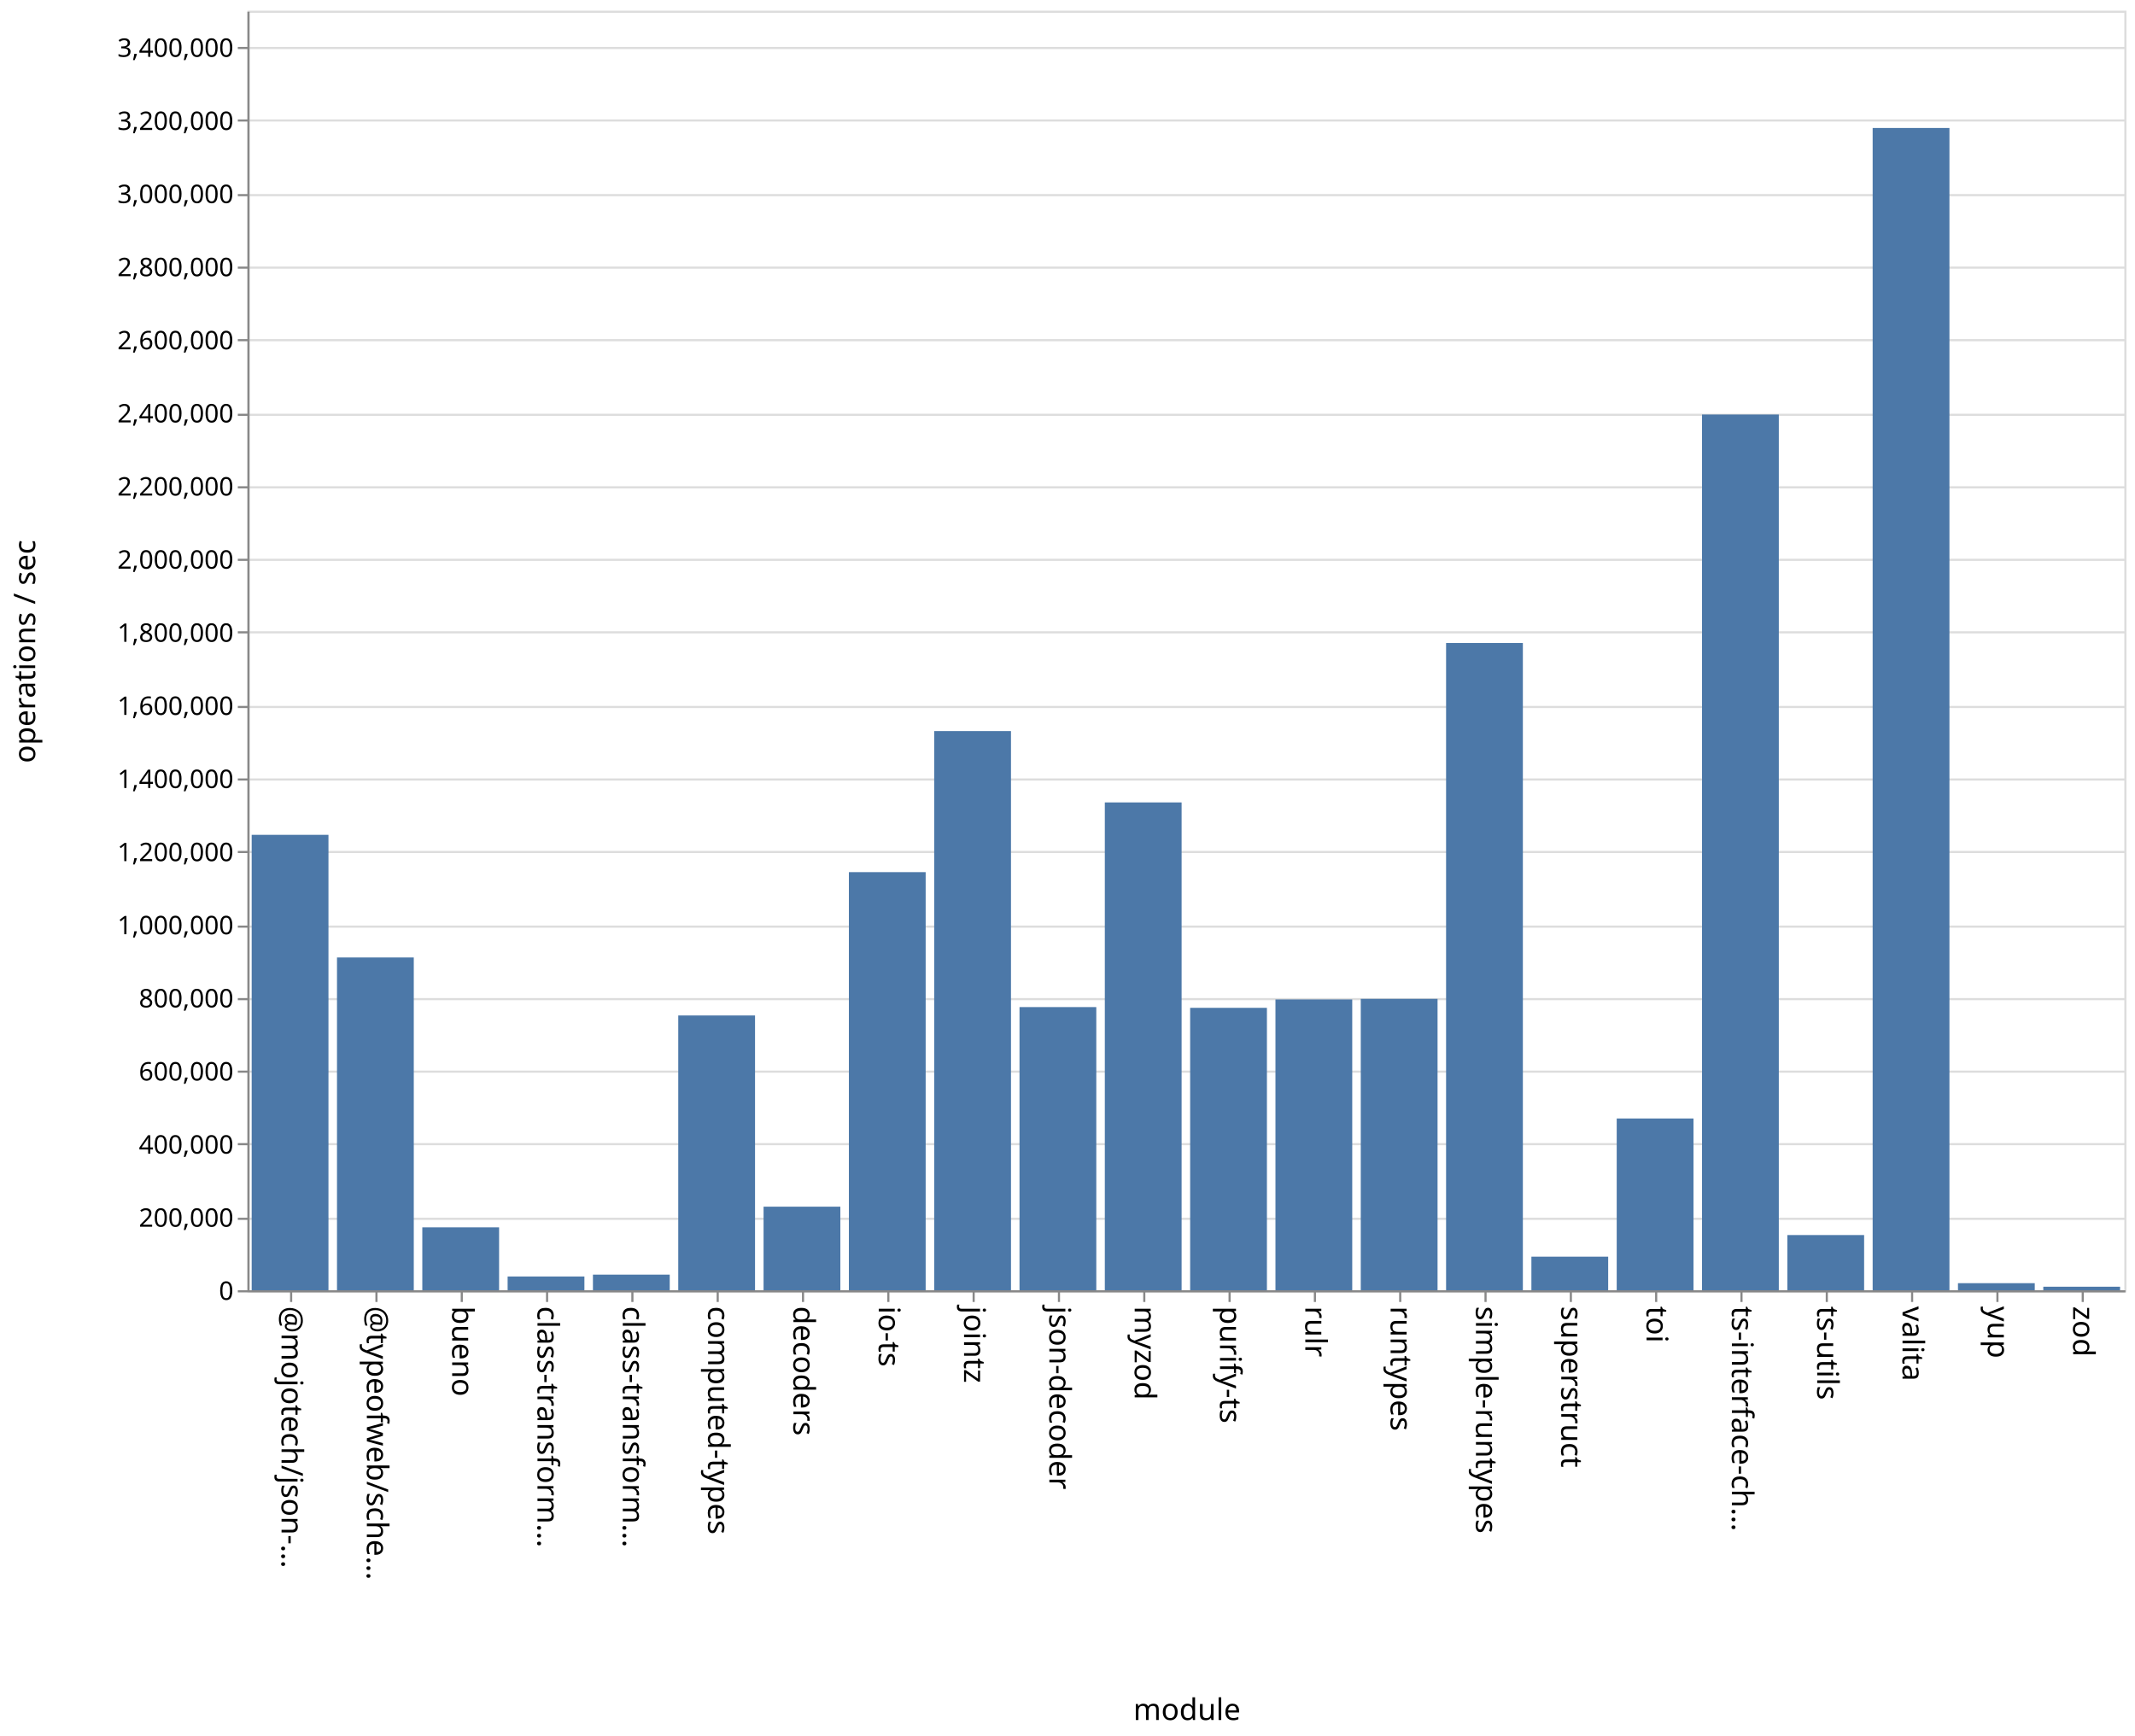
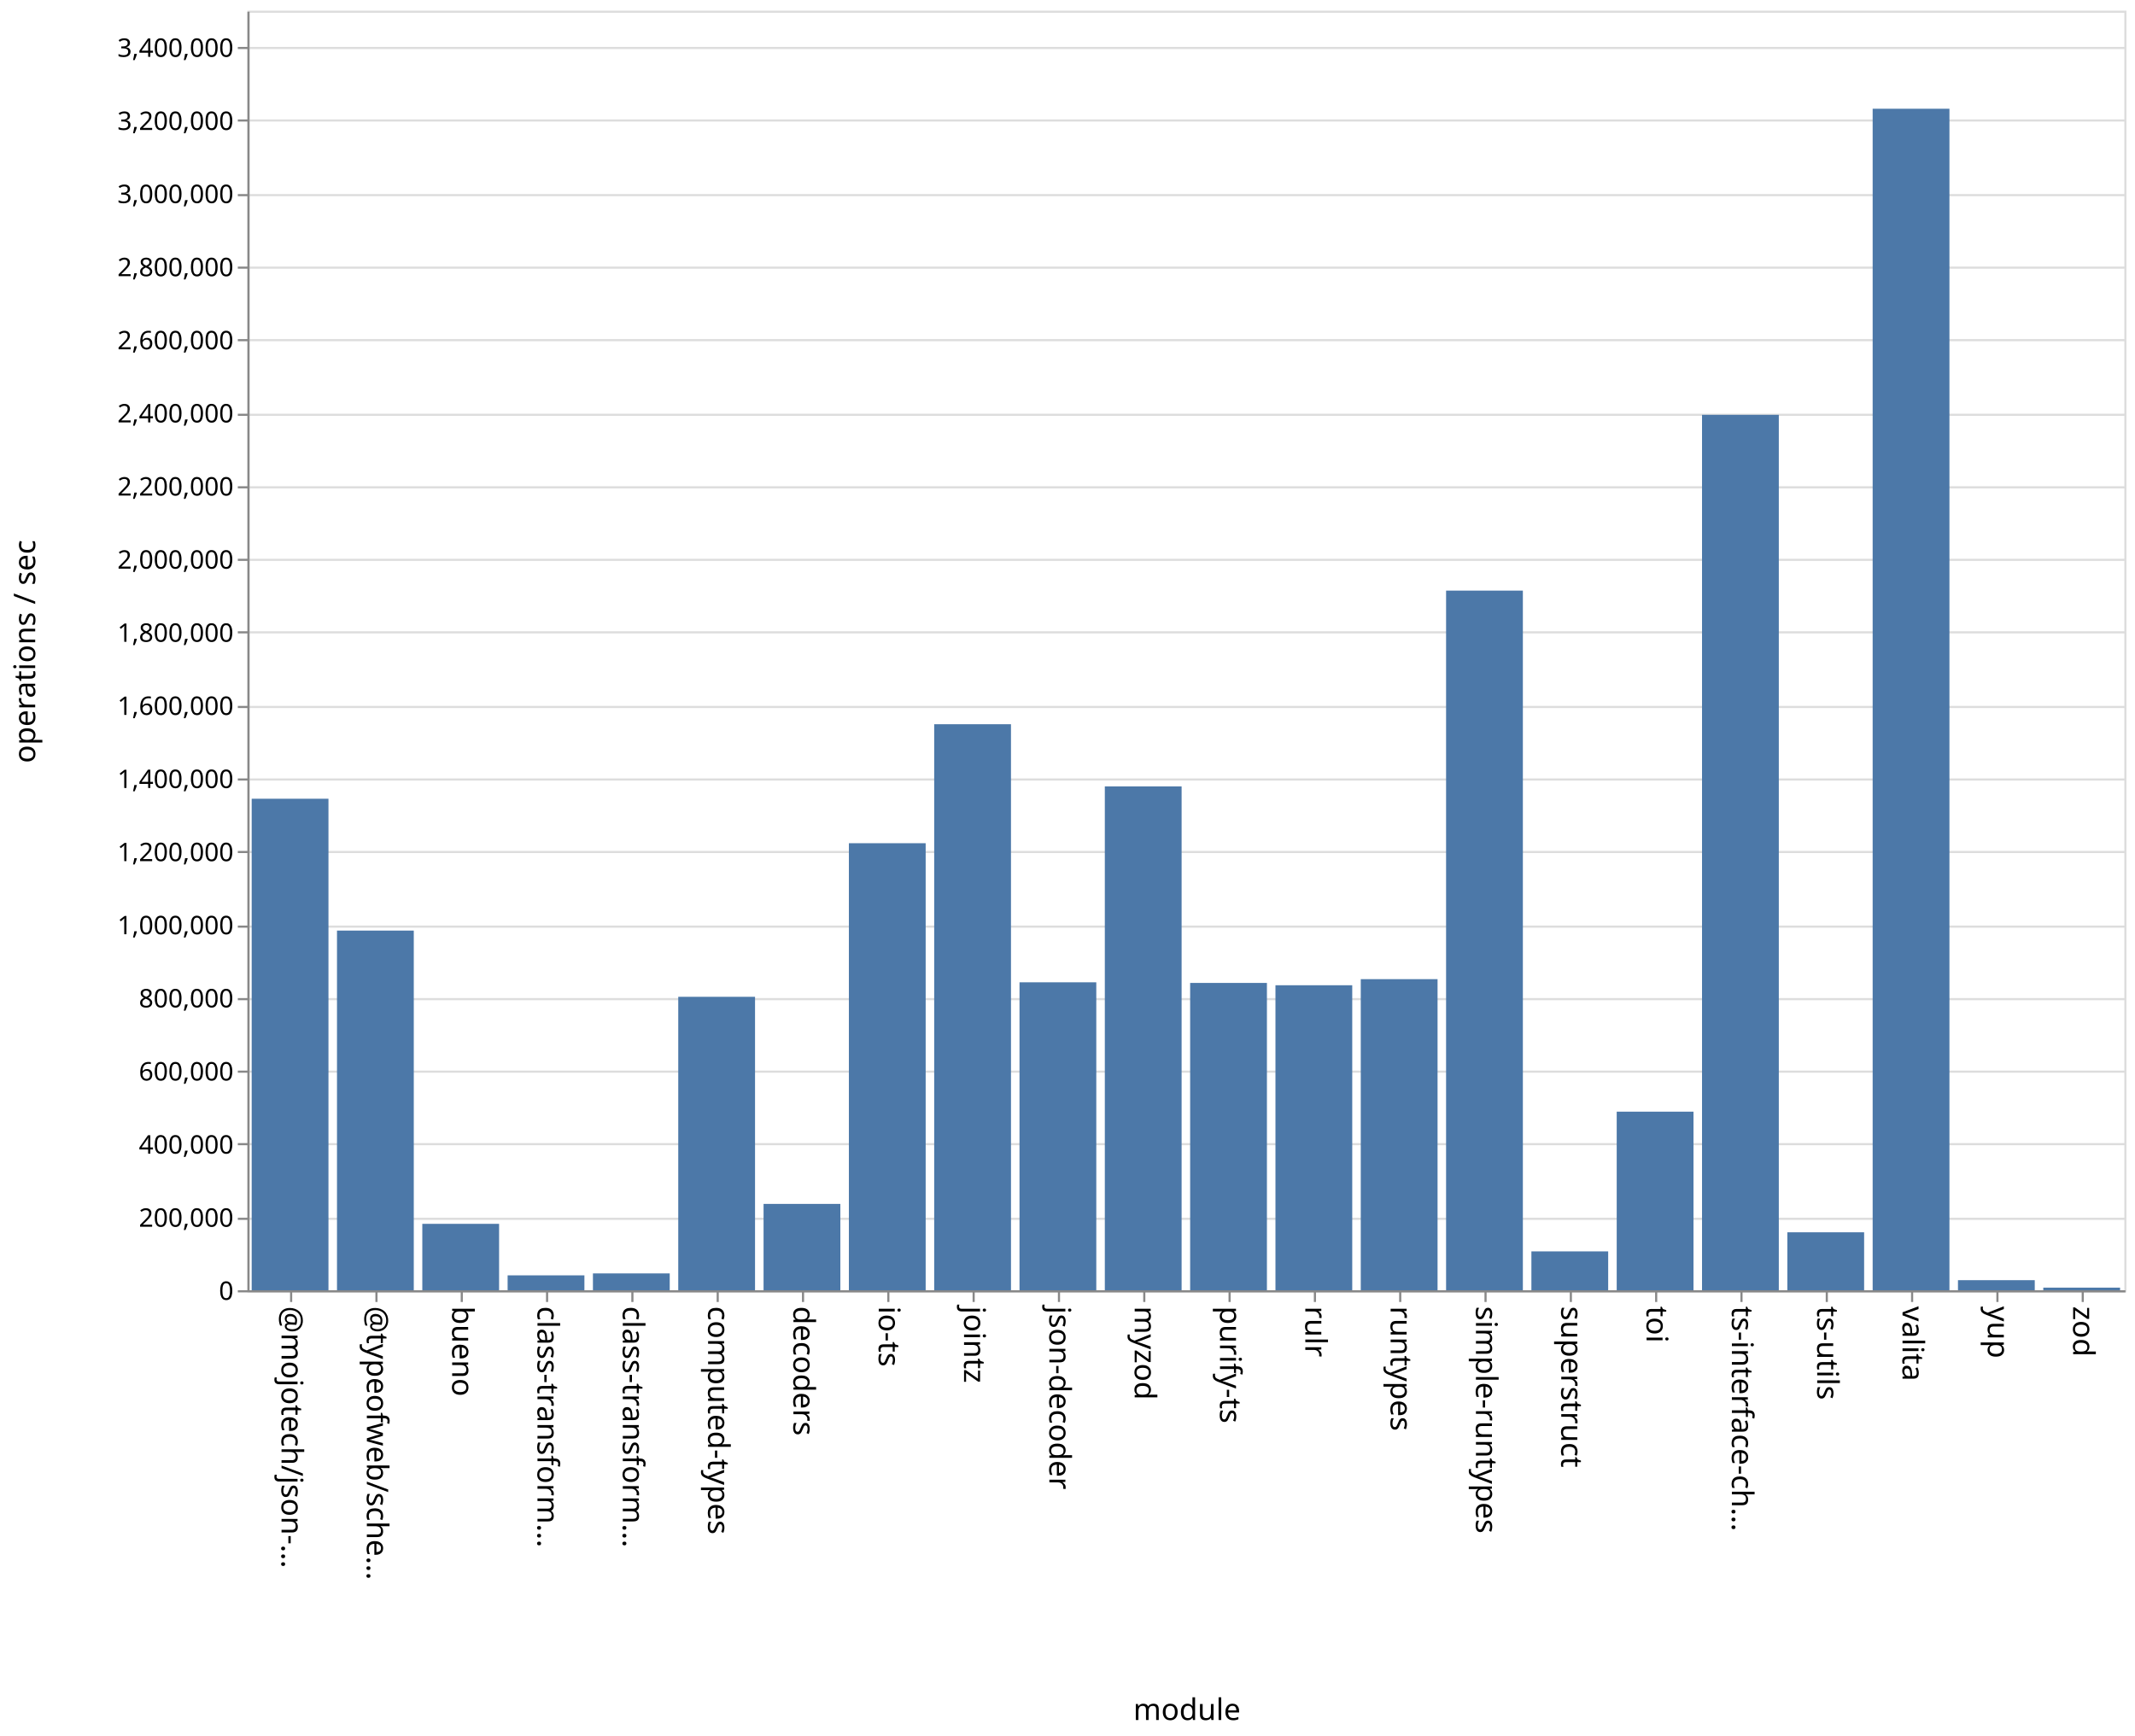
<svg xmlns="http://www.w3.org/2000/svg" class="marks" width="1001" height="814">
  <path fill="#fff" d="M0 0h1001v814H0z" />
  <g class="mark-group role-frame root" aria-roledescription="group mark container" fill="none" stroke-miterlimit="10">
    <path class="background" aria-hidden="true" d="M116.5 5.5h880v600h-880z" stroke="#ddd" />
    <g class="mark-group role-axis" aria-roledescription="axis" aria-label="Y-axis for a linear scale with values from 0 to 3,500,000">
      <path class="background" aria-hidden="true" d="M116.5 5.5z" pointer-events="none" />
      <g class="mark-rule role-axis-grid" pointer-events="none" stroke="#ddd">
        <path d="M116.5 605.5h880M116.5 571.5h880M116.5 536.5h880M116.5 502.5h880M116.5 468.5h880M116.5 434.5h880M116.5 399.5h880M116.5 365.5h880M116.5 331.5h880M116.5 296.5h880M116.5 262.5h880M116.5 228.5h880M116.5 194.5h880M116.5 159.5h880M116.5 125.5h880M116.5 91.5h880M116.5 56.5h880M116.5 22.5h880" />
      </g>
    </g>
    <g class="mark-group role-axis" aria-roledescription="axis" aria-label="X-axis titled 'module' for a discrete scale with 22 values: @mojotech/json-type-validation, @typeofweb/schema, bueno, class-transformer-validator-async, class-transformer-validator-sync, ending with zod">
      <path class="background" aria-hidden="true" d="M116.5 605.5z" pointer-events="none" />
      <g class="mark-rule role-axis-tick" pointer-events="none" stroke="#888">
        <path d="M136.5 605.5v5M176.5 605.5v5M216.5 605.5v5M256.5 605.5v5M296.5 605.5v5M336.5 605.5v5M376.5 605.5v5M416.5 605.5v5M456.5 605.5v5M496.5 605.5v5M536.5 605.5v5M576.5 605.5v5M616.5 605.5v5M656.5 605.5v5M696.5 605.5v5M736.5 605.5v5M776.5 605.5v5M816.5 605.5v5M856.5 605.5v5M896.5 605.5v5M936.5 605.5v5M976.5 605.5v5" />
      </g>
      <g class="mark-text role-axis-label" pointer-events="none" font-family="sans-serif" font-size="14" fill="#000">
        <text transform="rotate(90 -240.25 372.25)">@mojotech/json-…</text>
        <text transform="rotate(90 -220.25 392.25)">@typeofweb/sche…</text>
        <text transform="rotate(90 -200.25 412.25)">bueno</text>
        <text transform="rotate(90 -180.25 432.25)">class-transform…</text>
        <text transform="rotate(90 -160.25 452.25)">class-transform…</text>
        <text transform="rotate(90 -140.25 472.25)">computed-types</text>
        <text transform="rotate(90 -120.25 492.25)">decoders</text>
        <text transform="rotate(90 -100.25 512.25)">io-ts</text>
        <text transform="rotate(90 -80.25 532.25)">jointz</text>
        <text transform="rotate(90 -60.25 552.25)">json-decoder</text>
        <text transform="rotate(90 -40.25 572.25)">myzod</text>
        <text transform="rotate(90 -20.25 592.25)">purify-ts</text>
        <text transform="rotate(90 -.25 612.25)">rulr</text>
        <text transform="rotate(90 19.75 632.25)">runtypes</text>
        <text transform="rotate(90 39.75 652.25)">simple-runtypes</text>
        <text transform="rotate(90 59.75 672.25)">superstruct</text>
        <text transform="rotate(90 79.75 692.25)">toi</text>
        <text transform="rotate(90 99.75 712.25)">ts-interface-ch…</text>
        <text transform="rotate(90 119.75 732.25)">ts-utils</text>
        <text transform="rotate(90 139.75 752.25)">valita</text>
        <text transform="rotate(90 159.75 772.25)">yup</text>
        <text transform="rotate(90 179.75 792.25)">zod</text>
      </g>
      <path stroke="#888" d="M116.5 605.5h880" class="mark-rule role-axis-domain" pointer-events="none" />
      <text text-anchor="middle" transform="translate(556.5 806.5)" font-family="sans-serif" font-size="14" fill="#000" class="mark-text role-axis-title" pointer-events="none">module</text>
    </g>
    <g class="mark-group role-axis" aria-roledescription="axis" aria-label="Y-axis titled 'operations / sec' for a linear scale with values from 0 to 3,500,000">
      <path class="background" aria-hidden="true" d="M116.5 5.5z" pointer-events="none" />
      <g class="mark-rule role-axis-tick" pointer-events="none" stroke="#888">
        <path d="M116.5 605.5h-5M116.5 571.5h-5M116.5 536.5h-5M116.5 502.5h-5M116.5 468.5h-5M116.5 434.5h-5M116.5 399.5h-5M116.5 365.5h-5M116.5 331.5h-5M116.5 296.5h-5M116.5 262.5h-5M116.5 228.5h-5M116.5 194.5h-5M116.5 159.5h-5M116.5 125.5h-5M116.5 91.5h-5M116.5 56.5h-5M116.5 22.5h-5" />
      </g>
      <g class="mark-text role-axis-label" pointer-events="none" text-anchor="end" font-family="sans-serif" font-size="12" fill="#000">
        <text transform="translate(109.5 609.5)">0</text>
        <text transform="translate(109.5 575.214)">200,000</text>
        <text transform="translate(109.5 540.929)">400,000</text>
        <text transform="translate(109.5 506.643)">600,000</text>
        <text transform="translate(109.5 472.357)">800,000</text>
        <text transform="translate(109.5 438.071)">1,000,000</text>
        <text transform="translate(109.5 403.786)">1,200,000</text>
        <text transform="translate(109.5 369.5)">1,400,000</text>
        <text transform="translate(109.5 335.214)">1,600,000</text>
        <text transform="translate(109.5 300.929)">1,800,000</text>
        <text transform="translate(109.5 266.643)">2,000,000</text>
        <text transform="translate(109.5 232.357)">2,200,000</text>
        <text transform="translate(109.5 198.071)">2,400,000</text>
        <text transform="translate(109.5 163.786)">2,600,000</text>
        <text transform="translate(109.5 129.5)">2,800,000</text>
        <text transform="translate(109.5 95.214)">3,000,000</text>
        <text transform="translate(109.5 60.929)">3,200,000</text>
        <text transform="translate(109.5 26.643)">3,400,000</text>
      </g>
      <path stroke="#888" d="M116.5 605.5V5.5" class="mark-rule role-axis-domain" pointer-events="none" />
      <text text-anchor="middle" transform="rotate(-90 161 144.5)" font-family="sans-serif" font-size="14" fill="#000" class="mark-text role-axis-title" pointer-events="none">operations / sec</text>
    </g>
    <g class="mark-rect role-mark marks" aria-roledescription="rect mark container" fill="#4c78a8">
-       <path d="M198 575.507h36V605h-36zM238 598.543h36V605h-36zM278 597.675h36V605h-36zM318 476.155h36V605h-36zM358 565.81h36V605h-36zM398 408.946h36V605h-36zM438 342.801h36V605h-36zM478 472.225h36V605h-36zM118 391.452h36V605h-36zM518 376.258h36V605h-36zM558 472.576h36V605h-36zM598 468.645h36V605h-36zM638 468.367h36V605h-36zM678 301.507h36V605h-36zM718 589.254h36V605h-36zM758 524.46h36V605h-36zM798 194.366h36V605h-36zM838 579.116h36V605h-36zM158 448.96h36V605h-36zM878 60.008h36V605h-36zM918 601.685h36V605h-36zM958 603.345h36V605h-36z" />
+       <path d="M198 573.859h36V605h-36zM238 598.014h36V605h-36zM278 597.105h36V605h-36zM318 467.403h36V605h-36zM358 564.512h36V605h-36zM398 395.384h36V605h-36zM438 339.593h36V605h-36zM478 460.602h36V605h-36zM118 374.529h36V605h-36zM518 368.746h36V605h-36zM558 460.897h36V605h-36zM598 461.984h36V605h-36zM638 459.127h36V605h-36zM678 276.939h36V605h-36zM718 586.774h36V605h-36zM758 521.26h36V605h-36zM798 194.52h36V605h-36zM838 577.823h36V605h-36zM158 436.351h36V605h-36zM878 50.988h36V605h-36zM918 600.278h36V605h-36zM958 603.775h36V605h-36z" />
    </g>
  </g>
</svg>
